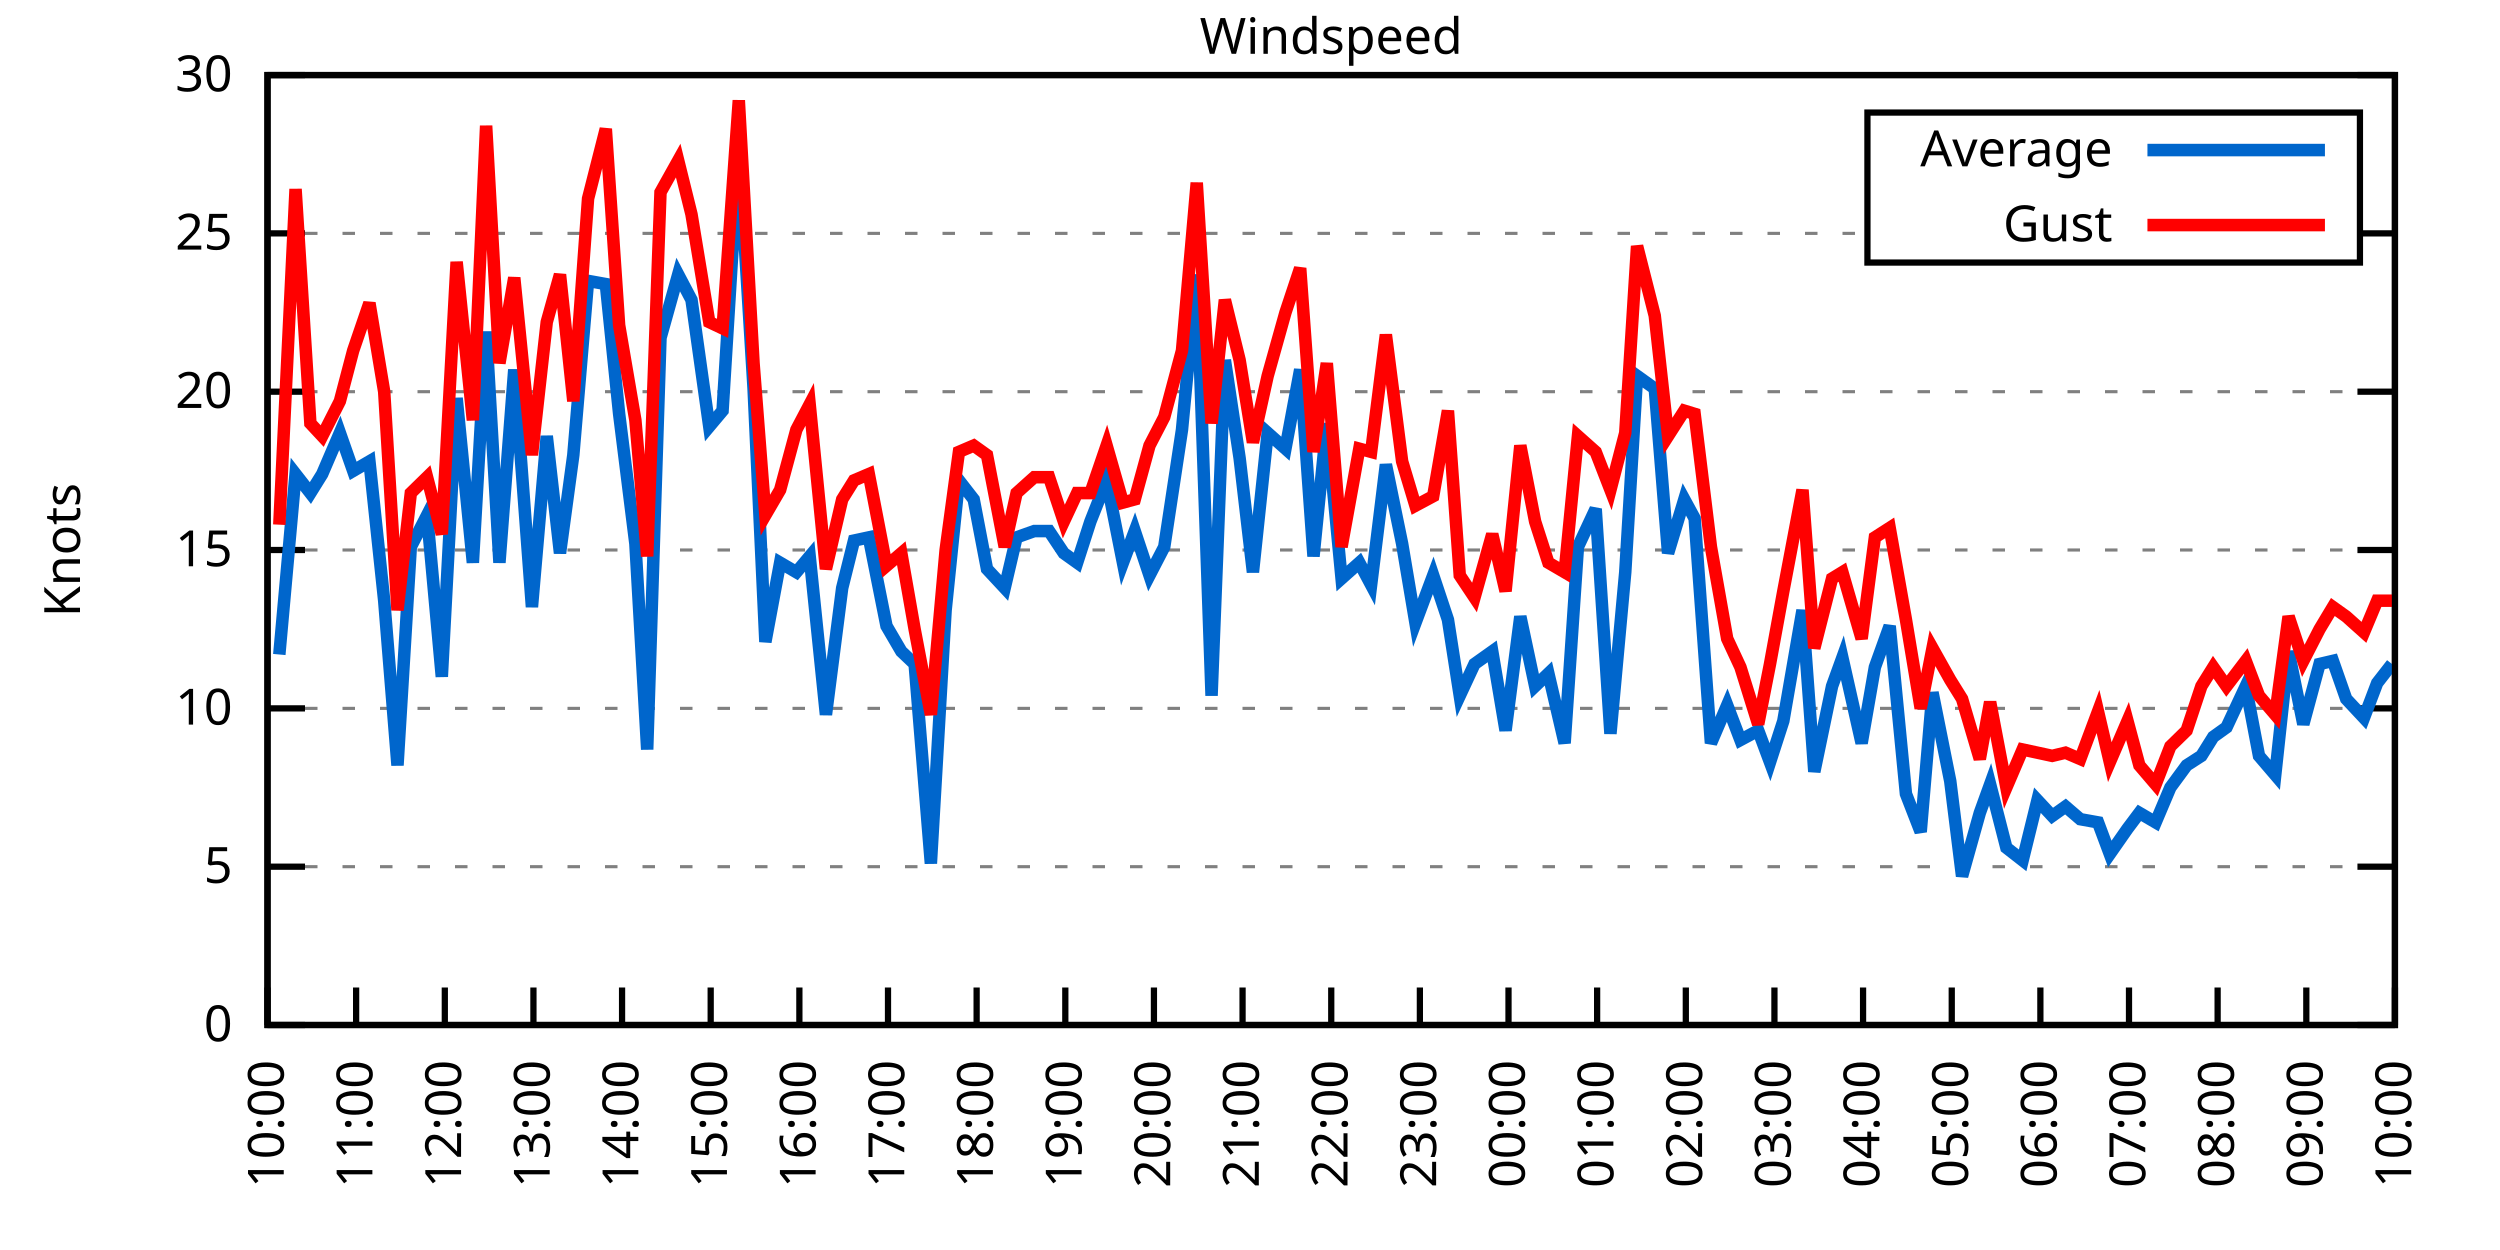
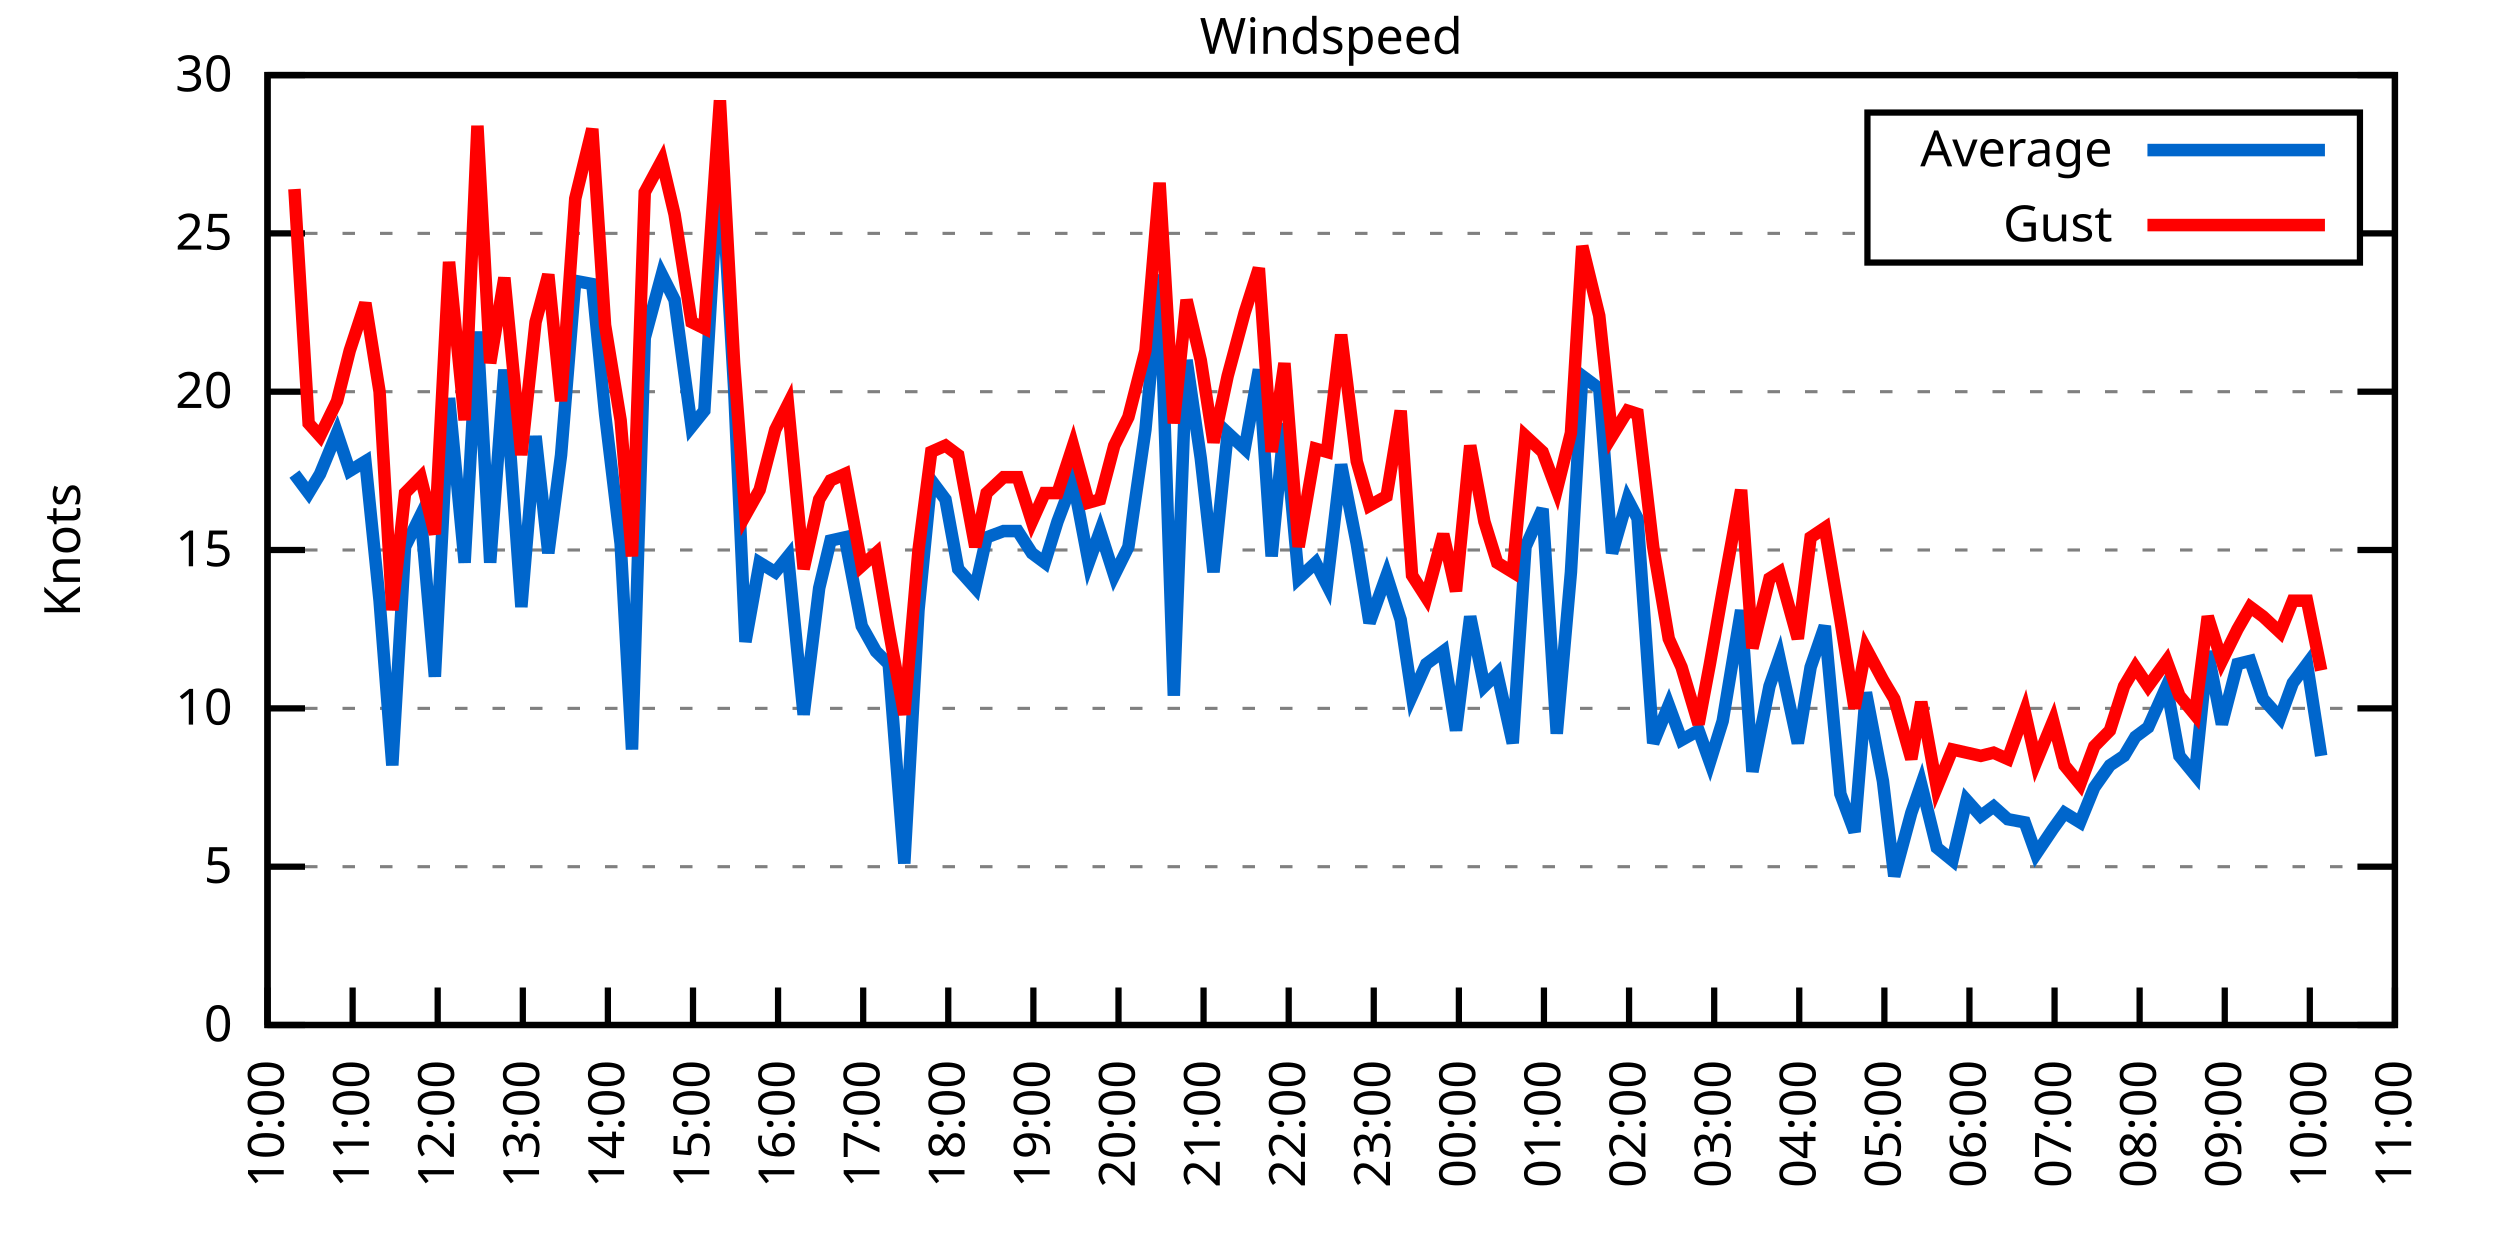
<svg xmlns="http://www.w3.org/2000/svg" xmlns:xlink="http://www.w3.org/1999/xlink" width="400" height="200" viewBox="0 0 400 200">
  <g id="gnuplot_canvas">
    <rect x="0" y="0" width="400" height="200" fill="none" />
    <defs>
      <circle id="gpDot" r="0.5" stroke-width="0.5" stroke="currentColor" />
      <path id="gpPt0" stroke-width="0.333" stroke="currentColor" d="M-1,0 h2 M0,-1 v2" />
      <path id="gpPt1" stroke-width="0.333" stroke="currentColor" d="M-1,-1 L1,1 M1,-1 L-1,1" />
      <path id="gpPt2" stroke-width="0.333" stroke="currentColor" d="M-1,0 L1,0 M0,-1 L0,1 M-1,-1 L1,1 M-1,1 L1,-1" />
      <rect id="gpPt3" stroke-width="0.333" stroke="currentColor" x="-1" y="-1" width="2" height="2" />
      <rect id="gpPt4" stroke-width="0.333" stroke="currentColor" fill="currentColor" x="-1" y="-1" width="2" height="2" />
      <circle id="gpPt5" stroke-width="0.333" stroke="currentColor" cx="0" cy="0" r="1" />
      <use xlink:href="#gpPt5" id="gpPt6" fill="currentColor" stroke="none" />
      <path id="gpPt7" stroke-width="0.333" stroke="currentColor" d="M0,-1.33 L-1.33,0.67 L1.33,0.67 z" />
      <use xlink:href="#gpPt7" id="gpPt8" fill="currentColor" stroke="none" />
      <use xlink:href="#gpPt7" id="gpPt9" stroke="currentColor" transform="rotate(180)" />
      <use xlink:href="#gpPt9" id="gpPt10" fill="currentColor" stroke="none" />
      <use xlink:href="#gpPt3" id="gpPt11" stroke="currentColor" transform="rotate(45)" />
      <use xlink:href="#gpPt11" id="gpPt12" fill="currentColor" stroke="none" />
      <path id="gpPt13" stroke-width="0.333" stroke="currentColor" d="M0,1.330 L1.265,0.411 L0.782,-1.067 L-0.782,-1.076 L-1.265,0.411 z" />
      <use xlink:href="#gpPt13" id="gpPt14" fill="currentColor" stroke="none" />
      <filter id="textbox" filterUnits="objectBoundingBox" x="0" y="0" height="1" width="1">
        <feFlood flood-color="white" flood-opacity="1" result="bgnd" />
        <feComposite in="SourceGraphic" in2="bgnd" operator="atop" />
      </filter>
      <filter id="greybox" filterUnits="objectBoundingBox" x="0" y="0" height="1" width="1">
        <feFlood flood-color="lightgrey" flood-opacity="1" result="grey" />
        <feComposite in="SourceGraphic" in2="grey" operator="atop" />
      </filter>
    </defs>
    <g fill="none" color="white" stroke="currentColor" stroke-width="1.00" stroke-linecap="butt" stroke-linejoin="miter">
</g>
    <g fill="none" color="black" stroke="currentColor" stroke-width="1.00" stroke-linecap="butt" stroke-linejoin="miter">
      <g stroke="none" shape-rendering="crispEdges">
        <polygon fill="rgb(255, 255, 255)" points="42.80,164.00 383.18,164.00 383.18,12.02 42.80,12.02 " />
      </g>
    </g>
    <g fill="none" color="black" stroke="currentColor" stroke-width="1.00" stroke-linecap="butt" stroke-linejoin="miter">
</g>
    <g fill="none" color="black" stroke="black" stroke-width="0.50" stroke-linecap="butt" stroke-linejoin="miter">
</g>
    <g fill="none" color="gray" stroke="currentColor" stroke-width="0.50" stroke-linecap="butt" stroke-linejoin="miter">
      <path stroke="gray" stroke-dasharray="2,4" class="gridline" d="M42.80,164.00 L383.19,164.00  " />
    </g>
    <g fill="none" color="gray" stroke="gray" stroke-width="1.00" stroke-linecap="butt" stroke-linejoin="miter">
</g>
    <g fill="none" color="black" stroke="currentColor" stroke-width="1.00" stroke-linecap="butt" stroke-linejoin="miter">
      <path stroke="black" d="M42.80,164.00 L48.80,164.00 M383.19,164.00 L377.19,164.00  " />
      <g transform="translate(37.20,166.60)" stroke="none" fill="black" font-family="Sans" font-size="8.00" text-anchor="end">
        <text>
          <tspan font-family="Sans"> 0</tspan>
        </text>
      </g>
    </g>
    <g fill="none" color="black" stroke="currentColor" stroke-width="1.00" stroke-linecap="butt" stroke-linejoin="miter">
</g>
    <g fill="none" color="black" stroke="black" stroke-width="0.50" stroke-linecap="butt" stroke-linejoin="miter">
</g>
    <g fill="none" color="gray" stroke="currentColor" stroke-width="0.50" stroke-linecap="butt" stroke-linejoin="miter">
      <path stroke="gray" stroke-dasharray="2,4" class="gridline" d="M42.80,138.67 L383.19,138.67  " />
    </g>
    <g fill="none" color="gray" stroke="gray" stroke-width="1.00" stroke-linecap="butt" stroke-linejoin="miter">
</g>
    <g fill="none" color="black" stroke="currentColor" stroke-width="1.00" stroke-linecap="butt" stroke-linejoin="miter">
      <path stroke="black" d="M42.80,138.67 L48.80,138.67 M383.19,138.67 L377.19,138.67  " />
      <g transform="translate(37.20,141.27)" stroke="none" fill="black" font-family="Sans" font-size="8.00" text-anchor="end">
        <text>
          <tspan font-family="Sans"> 5</tspan>
        </text>
      </g>
    </g>
    <g fill="none" color="black" stroke="currentColor" stroke-width="1.00" stroke-linecap="butt" stroke-linejoin="miter">
</g>
    <g fill="none" color="black" stroke="black" stroke-width="0.50" stroke-linecap="butt" stroke-linejoin="miter">
</g>
    <g fill="none" color="gray" stroke="currentColor" stroke-width="0.50" stroke-linecap="butt" stroke-linejoin="miter">
      <path stroke="gray" stroke-dasharray="2,4" class="gridline" d="M42.80,113.34 L383.19,113.34  " />
    </g>
    <g fill="none" color="gray" stroke="gray" stroke-width="1.00" stroke-linecap="butt" stroke-linejoin="miter">
</g>
    <g fill="none" color="black" stroke="currentColor" stroke-width="1.00" stroke-linecap="butt" stroke-linejoin="miter">
      <path stroke="black" d="M42.80,113.34 L48.80,113.34 M383.19,113.34 L377.19,113.34  " />
      <g transform="translate(37.20,115.94)" stroke="none" fill="black" font-family="Sans" font-size="8.00" text-anchor="end">
        <text>
          <tspan font-family="Sans"> 10</tspan>
        </text>
      </g>
    </g>
    <g fill="none" color="black" stroke="currentColor" stroke-width="1.00" stroke-linecap="butt" stroke-linejoin="miter">
</g>
    <g fill="none" color="black" stroke="black" stroke-width="0.50" stroke-linecap="butt" stroke-linejoin="miter">
</g>
    <g fill="none" color="gray" stroke="currentColor" stroke-width="0.50" stroke-linecap="butt" stroke-linejoin="miter">
      <path stroke="gray" stroke-dasharray="2,4" class="gridline" d="M42.80,88.00 L383.19,88.00  " />
    </g>
    <g fill="none" color="gray" stroke="gray" stroke-width="1.00" stroke-linecap="butt" stroke-linejoin="miter">
</g>
    <g fill="none" color="black" stroke="currentColor" stroke-width="1.00" stroke-linecap="butt" stroke-linejoin="miter">
      <path stroke="black" d="M42.80,88.00 L48.80,88.00 M383.19,88.00 L377.19,88.00  " />
      <g transform="translate(37.20,90.60)" stroke="none" fill="black" font-family="Sans" font-size="8.00" text-anchor="end">
        <text>
          <tspan font-family="Sans"> 15</tspan>
        </text>
      </g>
    </g>
    <g fill="none" color="black" stroke="currentColor" stroke-width="1.00" stroke-linecap="butt" stroke-linejoin="miter">
</g>
    <g fill="none" color="black" stroke="black" stroke-width="0.50" stroke-linecap="butt" stroke-linejoin="miter">
</g>
    <g fill="none" color="gray" stroke="currentColor" stroke-width="0.50" stroke-linecap="butt" stroke-linejoin="miter">
      <path stroke="gray" stroke-dasharray="2,4" class="gridline" d="M42.80,62.67 L383.19,62.67  " />
    </g>
    <g fill="none" color="gray" stroke="gray" stroke-width="1.00" stroke-linecap="butt" stroke-linejoin="miter">
</g>
    <g fill="none" color="black" stroke="currentColor" stroke-width="1.00" stroke-linecap="butt" stroke-linejoin="miter">
      <path stroke="black" d="M42.80,62.67 L48.80,62.67 M383.19,62.67 L377.19,62.67  " />
      <g transform="translate(37.20,65.27)" stroke="none" fill="black" font-family="Sans" font-size="8.00" text-anchor="end">
        <text>
          <tspan font-family="Sans"> 20</tspan>
        </text>
      </g>
    </g>
    <g fill="none" color="black" stroke="currentColor" stroke-width="1.00" stroke-linecap="butt" stroke-linejoin="miter">
</g>
    <g fill="none" color="black" stroke="black" stroke-width="0.50" stroke-linecap="butt" stroke-linejoin="miter">
</g>
    <g fill="none" color="gray" stroke="currentColor" stroke-width="0.50" stroke-linecap="butt" stroke-linejoin="miter">
      <path stroke="gray" stroke-dasharray="2,4" class="gridline" d="M42.80,37.34 L298.79,37.34 M377.59,37.34 L383.19,37.34  " />
    </g>
    <g fill="none" color="gray" stroke="gray" stroke-width="1.00" stroke-linecap="butt" stroke-linejoin="miter">
</g>
    <g fill="none" color="black" stroke="currentColor" stroke-width="1.00" stroke-linecap="butt" stroke-linejoin="miter">
      <path stroke="black" d="M42.80,37.34 L48.80,37.34 M383.19,37.34 L377.19,37.34  " />
      <g transform="translate(37.20,39.94)" stroke="none" fill="black" font-family="Sans" font-size="8.00" text-anchor="end">
        <text>
          <tspan font-family="Sans"> 25</tspan>
        </text>
      </g>
    </g>
    <g fill="none" color="black" stroke="currentColor" stroke-width="1.00" stroke-linecap="butt" stroke-linejoin="miter">
</g>
    <g fill="none" color="black" stroke="black" stroke-width="0.50" stroke-linecap="butt" stroke-linejoin="miter">
</g>
    <g fill="none" color="gray" stroke="currentColor" stroke-width="0.50" stroke-linecap="butt" stroke-linejoin="miter">
      <path stroke="gray" stroke-dasharray="2,4" class="gridline" d="M42.80,12.01 L383.19,12.01  " />
    </g>
    <g fill="none" color="gray" stroke="gray" stroke-width="1.00" stroke-linecap="butt" stroke-linejoin="miter">
</g>
    <g fill="none" color="black" stroke="currentColor" stroke-width="1.00" stroke-linecap="butt" stroke-linejoin="miter">
      <path stroke="black" d="M42.80,12.01 L48.80,12.01 M383.19,12.01 L377.19,12.01  " />
      <g transform="translate(37.20,14.61)" stroke="none" fill="black" font-family="Sans" font-size="8.00" text-anchor="end">
        <text>
          <tspan font-family="Sans"> 30</tspan>
        </text>
      </g>
    </g>
    <g fill="none" color="black" stroke="currentColor" stroke-width="1.00" stroke-linecap="butt" stroke-linejoin="miter">
      <path stroke="black" d="M42.80,164.00 L42.80,158.00  " />
      <g transform="translate(45.40,169.60) rotate(270.00)" stroke="none" fill="black" font-family="Sans" font-size="8.00" text-anchor="end">
        <text>
          <tspan font-family="Sans">10:00</tspan>
        </text>
      </g>
    </g>
    <g fill="none" color="black" stroke="currentColor" stroke-width="1.00" stroke-linecap="butt" stroke-linejoin="miter">
-       <path stroke="black" d="M56.98,164.00 L56.98,158.00  " />
-       <g transform="translate(59.58,169.60) rotate(270.00)" stroke="none" fill="black" font-family="Sans" font-size="8.00" text-anchor="end">
+       <path stroke="black" d="M56.42,164.00 L56.42,158.00  " />
+       <g transform="translate(59.02,169.60) rotate(270.00)" stroke="none" fill="black" font-family="Sans" font-size="8.00" text-anchor="end">
        <text>
          <tspan font-family="Sans">11:00</tspan>
        </text>
      </g>
    </g>
    <g fill="none" color="black" stroke="currentColor" stroke-width="1.00" stroke-linecap="butt" stroke-linejoin="miter">
-       <path stroke="black" d="M71.17,164.00 L71.17,158.00  " />
-       <g transform="translate(73.77,169.60) rotate(270.00)" stroke="none" fill="black" font-family="Sans" font-size="8.00" text-anchor="end">
+       <path stroke="black" d="M70.03,164.00 L70.03,158.00  " />
+       <g transform="translate(72.63,169.60) rotate(270.00)" stroke="none" fill="black" font-family="Sans" font-size="8.00" text-anchor="end">
        <text>
          <tspan font-family="Sans">12:00</tspan>
        </text>
      </g>
    </g>
    <g fill="none" color="black" stroke="currentColor" stroke-width="1.00" stroke-linecap="butt" stroke-linejoin="miter">
-       <path stroke="black" d="M85.35,164.00 L85.35,158.00  " />
-       <g transform="translate(87.95,169.60) rotate(270.00)" stroke="none" fill="black" font-family="Sans" font-size="8.00" text-anchor="end">
+       <path stroke="black" d="M83.65,164.00 L83.65,158.00  " />
+       <g transform="translate(86.25,169.60) rotate(270.00)" stroke="none" fill="black" font-family="Sans" font-size="8.00" text-anchor="end">
        <text>
          <tspan font-family="Sans">13:00</tspan>
        </text>
      </g>
    </g>
    <g fill="none" color="black" stroke="currentColor" stroke-width="1.00" stroke-linecap="butt" stroke-linejoin="miter">
-       <path stroke="black" d="M99.53,164.00 L99.53,158.00  " />
-       <g transform="translate(102.13,169.60) rotate(270.00)" stroke="none" fill="black" font-family="Sans" font-size="8.00" text-anchor="end">
+       <path stroke="black" d="M97.26,164.00 L97.26,158.00  " />
+       <g transform="translate(99.86,169.60) rotate(270.00)" stroke="none" fill="black" font-family="Sans" font-size="8.00" text-anchor="end">
        <text>
          <tspan font-family="Sans">14:00</tspan>
        </text>
      </g>
    </g>
    <g fill="none" color="black" stroke="currentColor" stroke-width="1.00" stroke-linecap="butt" stroke-linejoin="miter">
-       <path stroke="black" d="M113.71,164.00 L113.71,158.00  " />
-       <g transform="translate(116.31,169.60) rotate(270.00)" stroke="none" fill="black" font-family="Sans" font-size="8.00" text-anchor="end">
+       <path stroke="black" d="M110.88,164.00 L110.88,158.00  " />
+       <g transform="translate(113.48,169.60) rotate(270.00)" stroke="none" fill="black" font-family="Sans" font-size="8.00" text-anchor="end">
        <text>
          <tspan font-family="Sans">15:00</tspan>
        </text>
      </g>
    </g>
    <g fill="none" color="black" stroke="currentColor" stroke-width="1.00" stroke-linecap="butt" stroke-linejoin="miter">
-       <path stroke="black" d="M127.90,164.00 L127.90,158.00  " />
-       <g transform="translate(130.50,169.60) rotate(270.00)" stroke="none" fill="black" font-family="Sans" font-size="8.00" text-anchor="end">
+       <path stroke="black" d="M124.49,164.00 L124.49,158.00  " />
+       <g transform="translate(127.09,169.60) rotate(270.00)" stroke="none" fill="black" font-family="Sans" font-size="8.00" text-anchor="end">
        <text>
          <tspan font-family="Sans">16:00</tspan>
        </text>
      </g>
    </g>
    <g fill="none" color="black" stroke="currentColor" stroke-width="1.00" stroke-linecap="butt" stroke-linejoin="miter">
-       <path stroke="black" d="M142.08,164.00 L142.08,158.00  " />
-       <g transform="translate(144.68,169.60) rotate(270.00)" stroke="none" fill="black" font-family="Sans" font-size="8.00" text-anchor="end">
+       <path stroke="black" d="M138.11,164.00 L138.11,158.00  " />
+       <g transform="translate(140.71,169.60) rotate(270.00)" stroke="none" fill="black" font-family="Sans" font-size="8.00" text-anchor="end">
        <text>
          <tspan font-family="Sans">17:00</tspan>
        </text>
      </g>
    </g>
    <g fill="none" color="black" stroke="currentColor" stroke-width="1.00" stroke-linecap="butt" stroke-linejoin="miter">
-       <path stroke="black" d="M156.26,164.00 L156.26,158.00  " />
-       <g transform="translate(158.86,169.60) rotate(270.00)" stroke="none" fill="black" font-family="Sans" font-size="8.00" text-anchor="end">
+       <path stroke="black" d="M151.72,164.00 L151.72,158.00  " />
+       <g transform="translate(154.32,169.60) rotate(270.00)" stroke="none" fill="black" font-family="Sans" font-size="8.00" text-anchor="end">
        <text>
          <tspan font-family="Sans">18:00</tspan>
        </text>
      </g>
    </g>
    <g fill="none" color="black" stroke="currentColor" stroke-width="1.00" stroke-linecap="butt" stroke-linejoin="miter">
-       <path stroke="black" d="M170.45,164.00 L170.45,158.00  " />
-       <g transform="translate(173.05,169.60) rotate(270.00)" stroke="none" fill="black" font-family="Sans" font-size="8.00" text-anchor="end">
+       <path stroke="black" d="M165.34,164.00 L165.34,158.00  " />
+       <g transform="translate(167.94,169.60) rotate(270.00)" stroke="none" fill="black" font-family="Sans" font-size="8.00" text-anchor="end">
        <text>
          <tspan font-family="Sans">19:00</tspan>
        </text>
      </g>
    </g>
    <g fill="none" color="black" stroke="currentColor" stroke-width="1.00" stroke-linecap="butt" stroke-linejoin="miter">
-       <path stroke="black" d="M184.63,164.00 L184.63,158.00  " />
-       <g transform="translate(187.23,169.60) rotate(270.00)" stroke="none" fill="black" font-family="Sans" font-size="8.00" text-anchor="end">
+       <path stroke="black" d="M178.96,164.00 L178.96,158.00  " />
+       <g transform="translate(181.56,169.60) rotate(270.00)" stroke="none" fill="black" font-family="Sans" font-size="8.00" text-anchor="end">
        <text>
          <tspan font-family="Sans">20:00</tspan>
        </text>
      </g>
    </g>
    <g fill="none" color="black" stroke="currentColor" stroke-width="1.00" stroke-linecap="butt" stroke-linejoin="miter">
-       <path stroke="black" d="M198.81,164.00 L198.81,158.00  " />
-       <g transform="translate(201.41,169.60) rotate(270.00)" stroke="none" fill="black" font-family="Sans" font-size="8.00" text-anchor="end">
+       <path stroke="black" d="M192.57,164.00 L192.57,158.00  " />
+       <g transform="translate(195.17,169.60) rotate(270.00)" stroke="none" fill="black" font-family="Sans" font-size="8.00" text-anchor="end">
        <text>
          <tspan font-family="Sans">21:00</tspan>
        </text>
      </g>
    </g>
    <g fill="none" color="black" stroke="currentColor" stroke-width="1.00" stroke-linecap="butt" stroke-linejoin="miter">
-       <path stroke="black" d="M213.00,164.00 L213.00,158.00  " />
-       <g transform="translate(215.60,169.60) rotate(270.00)" stroke="none" fill="black" font-family="Sans" font-size="8.00" text-anchor="end">
+       <path stroke="black" d="M206.19,164.00 L206.19,158.00  " />
+       <g transform="translate(208.79,169.60) rotate(270.00)" stroke="none" fill="black" font-family="Sans" font-size="8.00" text-anchor="end">
        <text>
          <tspan font-family="Sans">22:00</tspan>
        </text>
      </g>
    </g>
    <g fill="none" color="black" stroke="currentColor" stroke-width="1.00" stroke-linecap="butt" stroke-linejoin="miter">
-       <path stroke="black" d="M227.18,164.00 L227.18,158.00  " />
-       <g transform="translate(229.78,169.60) rotate(270.00)" stroke="none" fill="black" font-family="Sans" font-size="8.00" text-anchor="end">
+       <path stroke="black" d="M219.80,164.00 L219.80,158.00  " />
+       <g transform="translate(222.40,169.60) rotate(270.00)" stroke="none" fill="black" font-family="Sans" font-size="8.00" text-anchor="end">
        <text>
          <tspan font-family="Sans">23:00</tspan>
        </text>
      </g>
    </g>
    <g fill="none" color="black" stroke="currentColor" stroke-width="1.00" stroke-linecap="butt" stroke-linejoin="miter">
-       <path stroke="black" d="M241.36,164.00 L241.36,158.00  " />
-       <g transform="translate(243.96,169.60) rotate(270.00)" stroke="none" fill="black" font-family="Sans" font-size="8.00" text-anchor="end">
+       <path stroke="black" d="M233.42,164.00 L233.42,158.00  " />
+       <g transform="translate(236.02,169.60) rotate(270.00)" stroke="none" fill="black" font-family="Sans" font-size="8.00" text-anchor="end">
        <text>
          <tspan font-family="Sans">00:00</tspan>
        </text>
      </g>
    </g>
    <g fill="none" color="black" stroke="currentColor" stroke-width="1.00" stroke-linecap="butt" stroke-linejoin="miter">
-       <path stroke="black" d="M255.54,164.00 L255.54,158.00  " />
-       <g transform="translate(258.14,169.60) rotate(270.00)" stroke="none" fill="black" font-family="Sans" font-size="8.00" text-anchor="end">
+       <path stroke="black" d="M247.03,164.00 L247.03,158.00  " />
+       <g transform="translate(249.63,169.60) rotate(270.00)" stroke="none" fill="black" font-family="Sans" font-size="8.00" text-anchor="end">
        <text>
          <tspan font-family="Sans">01:00</tspan>
        </text>
      </g>
    </g>
    <g fill="none" color="black" stroke="currentColor" stroke-width="1.00" stroke-linecap="butt" stroke-linejoin="miter">
-       <path stroke="black" d="M269.73,164.00 L269.73,158.00  " />
-       <g transform="translate(272.33,169.60) rotate(270.00)" stroke="none" fill="black" font-family="Sans" font-size="8.00" text-anchor="end">
+       <path stroke="black" d="M260.65,164.00 L260.65,158.00  " />
+       <g transform="translate(263.25,169.60) rotate(270.00)" stroke="none" fill="black" font-family="Sans" font-size="8.00" text-anchor="end">
        <text>
          <tspan font-family="Sans">02:00</tspan>
        </text>
      </g>
    </g>
    <g fill="none" color="black" stroke="currentColor" stroke-width="1.00" stroke-linecap="butt" stroke-linejoin="miter">
-       <path stroke="black" d="M283.91,164.00 L283.91,158.00  " />
-       <g transform="translate(286.51,169.60) rotate(270.00)" stroke="none" fill="black" font-family="Sans" font-size="8.00" text-anchor="end">
+       <path stroke="black" d="M274.27,164.00 L274.27,158.00  " />
+       <g transform="translate(276.87,169.60) rotate(270.00)" stroke="none" fill="black" font-family="Sans" font-size="8.00" text-anchor="end">
        <text>
          <tspan font-family="Sans">03:00</tspan>
        </text>
      </g>
    </g>
    <g fill="none" color="black" stroke="currentColor" stroke-width="1.00" stroke-linecap="butt" stroke-linejoin="miter">
-       <path stroke="black" d="M298.09,164.00 L298.09,158.00  " />
-       <g transform="translate(300.69,169.60) rotate(270.00)" stroke="none" fill="black" font-family="Sans" font-size="8.00" text-anchor="end">
+       <path stroke="black" d="M287.88,164.00 L287.88,158.00  " />
+       <g transform="translate(290.48,169.60) rotate(270.00)" stroke="none" fill="black" font-family="Sans" font-size="8.00" text-anchor="end">
        <text>
          <tspan font-family="Sans">04:00</tspan>
        </text>
      </g>
    </g>
    <g fill="none" color="black" stroke="currentColor" stroke-width="1.00" stroke-linecap="butt" stroke-linejoin="miter">
-       <path stroke="black" d="M312.28,164.00 L312.28,158.00  " />
-       <g transform="translate(314.88,169.60) rotate(270.00)" stroke="none" fill="black" font-family="Sans" font-size="8.00" text-anchor="end">
+       <path stroke="black" d="M301.50,164.00 L301.50,158.00  " />
+       <g transform="translate(304.10,169.60) rotate(270.00)" stroke="none" fill="black" font-family="Sans" font-size="8.00" text-anchor="end">
        <text>
          <tspan font-family="Sans">05:00</tspan>
        </text>
      </g>
    </g>
    <g fill="none" color="black" stroke="currentColor" stroke-width="1.00" stroke-linecap="butt" stroke-linejoin="miter">
-       <path stroke="black" d="M326.46,164.00 L326.46,158.00  " />
-       <g transform="translate(329.06,169.60) rotate(270.00)" stroke="none" fill="black" font-family="Sans" font-size="8.00" text-anchor="end">
+       <path stroke="black" d="M315.11,164.00 L315.11,158.00  " />
+       <g transform="translate(317.71,169.60) rotate(270.00)" stroke="none" fill="black" font-family="Sans" font-size="8.00" text-anchor="end">
        <text>
          <tspan font-family="Sans">06:00</tspan>
        </text>
      </g>
    </g>
    <g fill="none" color="black" stroke="currentColor" stroke-width="1.00" stroke-linecap="butt" stroke-linejoin="miter">
-       <path stroke="black" d="M340.64,164.00 L340.64,158.00  " />
-       <g transform="translate(343.24,169.60) rotate(270.00)" stroke="none" fill="black" font-family="Sans" font-size="8.00" text-anchor="end">
+       <path stroke="black" d="M328.73,164.00 L328.73,158.00  " />
+       <g transform="translate(331.33,169.60) rotate(270.00)" stroke="none" fill="black" font-family="Sans" font-size="8.00" text-anchor="end">
        <text>
          <tspan font-family="Sans">07:00</tspan>
        </text>
      </g>
    </g>
    <g fill="none" color="black" stroke="currentColor" stroke-width="1.00" stroke-linecap="butt" stroke-linejoin="miter">
-       <path stroke="black" d="M354.82,164.00 L354.82,158.00  " />
-       <g transform="translate(357.42,169.60) rotate(270.00)" stroke="none" fill="black" font-family="Sans" font-size="8.00" text-anchor="end">
+       <path stroke="black" d="M342.34,164.00 L342.34,158.00  " />
+       <g transform="translate(344.94,169.60) rotate(270.00)" stroke="none" fill="black" font-family="Sans" font-size="8.00" text-anchor="end">
        <text>
          <tspan font-family="Sans">08:00</tspan>
        </text>
      </g>
    </g>
    <g fill="none" color="black" stroke="currentColor" stroke-width="1.00" stroke-linecap="butt" stroke-linejoin="miter">
-       <path stroke="black" d="M369.01,164.00 L369.01,158.00  " />
-       <g transform="translate(371.61,169.60) rotate(270.00)" stroke="none" fill="black" font-family="Sans" font-size="8.00" text-anchor="end">
+       <path stroke="black" d="M355.96,164.00 L355.96,158.00  " />
+       <g transform="translate(358.56,169.60) rotate(270.00)" stroke="none" fill="black" font-family="Sans" font-size="8.00" text-anchor="end">
        <text>
          <tspan font-family="Sans">09:00</tspan>
+         </text>
+       </g>
+     </g>
+     <g fill="none" color="black" stroke="currentColor" stroke-width="1.00" stroke-linecap="butt" stroke-linejoin="miter">
+       <path stroke="black" d="M369.57,164.00 L369.57,158.00  " />
+       <g transform="translate(372.17,169.60) rotate(270.00)" stroke="none" fill="black" font-family="Sans" font-size="8.00" text-anchor="end">
+         <text>
+           <tspan font-family="Sans">10:00</tspan>
        </text>
      </g>
    </g>
    <g fill="none" color="black" stroke="currentColor" stroke-width="1.00" stroke-linecap="butt" stroke-linejoin="miter">
      <path stroke="black" d="M383.19,164.00 L383.19,158.00  " />
      <g transform="translate(385.79,169.60) rotate(270.00)" stroke="none" fill="black" font-family="Sans" font-size="8.00" text-anchor="end">
        <text>
-           <tspan font-family="Sans">10:00</tspan>
+           <tspan font-family="Sans">11:00</tspan>
        </text>
      </g>
    </g>
    <g fill="none" color="black" stroke="currentColor" stroke-width="1.00" stroke-linecap="butt" stroke-linejoin="miter">
</g>
    <g fill="none" color="black" stroke="currentColor" stroke-width="1.00" stroke-linecap="butt" stroke-linejoin="miter">
      <path stroke="black" d="M42.80,12.01 L42.80,164.00 L383.19,164.00 L383.19,12.01 L42.80,12.01 Z  " />
    </g>
    <g fill="none" color="black" stroke="currentColor" stroke-width="1.00" stroke-linecap="butt" stroke-linejoin="miter">
</g>
    <g fill="none" color="black" stroke="currentColor" stroke-width="1.00" stroke-linecap="butt" stroke-linejoin="miter">
      <path stroke="black" d="M298.79,42.01 L298.79,18.01 L377.59,18.01 L377.59,42.01 L298.79,42.01 Z  " />
    </g>
    <g id="Windspeed_plot_1">
      <g fill="none" color="white" stroke="black" stroke-width="2.00" stroke-linecap="butt" stroke-linejoin="miter">
</g>
      <g fill="none" color="black" stroke="currentColor" stroke-width="2.00" stroke-linecap="butt" stroke-linejoin="miter">
        <g transform="translate(337.99,26.61)" stroke="none" fill="black" font-family="Sans" font-size="8.00" text-anchor="end">
          <text>
            <tspan font-family="Sans">Average</tspan>
          </text>
        </g>
      </g>
      <g fill="none" color="black" stroke="currentColor" stroke-width="2.00" stroke-linecap="butt" stroke-linejoin="miter">
-         <path stroke="rgb(  0, 102, 204)" d="M343.59,24.01 L371.99,24.01 M44.69,104.72 L47.29,75.85 L49.66,78.89 L51.55,75.85 L54.38,69.26 L56.51,75.34   L59.11,73.82 L61.47,96.11 L63.60,122.46 L65.73,87.50 L68.33,82.43 L70.69,108.27 L73.06,63.69 L75.66,90.03   L77.78,53.05 L79.91,90.03 L82.28,59.13 L85.11,97.12 L87.48,69.77 L89.60,88.51 L91.73,72.81 L94.09,44.94   L96.93,45.45 L99.06,66.22 L101.66,86.99 L103.55,119.92 L105.68,54.06 L108.51,43.93 L110.64,47.98 L113.48,68.25   L115.61,65.71 L118.21,23.66 L120.57,62.17 L122.46,102.70 L124.82,90.03 L127.42,91.55 L129.55,89.02 L132.15,114.35   L134.75,94.08 L136.64,86.49 L139.01,85.98 L141.84,100.16 L144.21,104.22 L146.34,106.24 L148.94,138.16 L151.30,97.63   L153.43,76.86 L155.79,79.90 L157.92,91.04 L160.75,94.08 L162.65,85.98 L165.48,84.97 L167.85,84.97 L170.21,88.51   L172.34,90.03 L174.46,83.45 L177.06,76.86 L179.67,90.03 L181.56,84.97 L183.92,92.06 L186.28,87.50 L189.12,68.75   L191.48,43.93 L193.85,111.31 L195.98,57.61 L198.34,73.31 L200.47,91.55 L202.83,69.26 L205.67,71.79 L208.03,59.13   L210.16,89.02 L212.29,67.74 L214.65,92.56 L217.49,90.03 L219.38,93.58 L221.74,74.33 L224.34,86.99 L226.47,99.66   L229.31,92.06 L231.67,99.15 L233.56,111.31 L235.92,106.24 L238.76,104.22 L240.89,116.88 L243.25,98.64 L245.62,109.79   L247.74,107.76 L250.34,118.91 L252.47,87.50 L255.31,81.42 L257.67,117.39 L260.04,91.55 L261.93,60.14 L264.76,62.17   L266.89,88.51 L269.49,79.90 L271.14,82.94 L273.75,118.91 L276.35,112.83 L278.47,118.40 L281.31,116.88 L283.20,121.95   L285.33,115.36 L288.40,97.63 L290.29,123.47 L293.13,109.79 L294.78,105.23 L297.86,118.91 L299.98,106.75 L302.35,100.16   L304.95,127.02 L307.31,133.10 L309.20,110.80 L312.04,124.99 L313.93,140.19 L316.77,130.06 L318.42,125.50 L321.02,135.63   L323.62,137.66 L325.99,128.03 L328.35,130.56 L330.48,129.04 L332.84,131.07 L335.68,131.58 L337.57,136.64 L340.40,132.59   L342.30,130.06 L344.90,131.58 L347.26,126.00 L349.86,122.46 L352.22,120.94 L354.12,117.90 L356.24,116.38 L359.32,109.79   L361.44,120.94 L364.04,123.98 L366.17,104.22 L368.53,115.87 L371.13,106.24 L373.26,105.74 L375.39,111.82 L378.23,114.86   L380.35,109.28 L382.72,106.24  " />
+         <path stroke="rgb(  0, 102, 204)" d="M343.59,24.01 L371.99,24.01 M47.11,75.85 L49.38,78.89 L51.20,75.85 L53.92,69.26 L55.96,75.34 L58.46,73.82   L60.73,96.11 L62.77,122.46 L64.81,87.50 L67.31,82.43 L69.58,108.27 L71.85,63.69 L74.34,90.03 L76.39,53.05   L78.43,90.03 L80.70,59.13 L83.42,97.12 L85.69,69.77 L87.73,88.51 L89.77,72.81 L92.04,44.94 L94.77,45.45   L96.81,66.22 L99.30,86.99 L101.12,119.92 L103.16,54.06 L105.89,43.93 L107.93,47.98 L110.65,68.25 L112.69,65.71   L115.19,23.66 L117.46,62.17 L119.27,102.70 L121.54,90.03 L124.04,91.55 L126.08,89.02 L128.58,114.35 L131.07,94.08   L132.89,86.49 L135.16,85.98 L137.88,100.16 L140.15,104.22 L142.19,106.24 L144.69,138.16 L146.96,97.63 L149.00,76.86   L151.27,79.90 L153.31,91.04 L156.04,94.08 L157.85,85.98 L160.57,84.97 L162.84,84.97 L165.11,88.51 L167.16,90.03   L169.20,83.45 L171.69,76.86 L174.19,90.03 L176.01,84.97 L178.28,92.06 L180.54,87.50 L183.27,68.75 L185.54,43.93   L187.81,111.31 L189.85,57.61 L192.12,73.31 L194.16,91.55 L196.43,69.26 L199.15,71.79 L201.42,59.13 L203.46,89.02   L205.51,67.74 L207.78,92.56 L210.50,90.03 L212.31,93.58 L214.58,74.33 L217.08,86.99 L219.12,99.66 L221.85,92.06   L224.11,99.15 L225.93,111.31 L228.20,106.24 L230.92,104.22 L232.96,116.88 L235.23,98.64 L237.50,109.79 L239.55,107.76   L242.04,118.91 L244.08,87.50 L246.81,81.42 L249.08,117.39 L251.35,91.55 L253.16,60.14 L255.88,62.17 L257.93,88.51   L260.42,79.90 L262.01,82.94 L264.51,118.91 L267.00,112.83 L269.05,118.40 L271.77,116.88 L273.58,121.95 L275.63,115.36   L278.58,97.63 L280.39,123.47 L283.12,109.79 L284.70,105.23 L287.65,118.91 L289.70,106.75 L291.97,100.16 L294.46,127.02   L296.73,133.10 L298.55,110.80 L301.27,124.99 L303.08,140.19 L305.81,130.06 L307.40,125.50 L309.89,135.63 L312.39,137.66   L314.66,128.03 L316.93,130.56 L318.97,129.04 L321.24,131.07 L323.96,131.58 L325.78,136.64 L328.50,132.59 L330.32,130.06   L332.81,131.58 L335.08,126.00 L337.58,122.46 L339.85,120.94 L341.66,117.90 L343.70,116.38 L346.65,109.79 L348.70,120.94   L351.19,123.98 L353.24,104.22 L355.50,115.87 L358.00,106.24 L360.04,105.74 L362.09,111.82 L364.81,114.86 L366.85,109.28   L369.12,106.24 L371.39,120.94  " />
      </g>
    </g>
    <g id="Windspeed_plot_2">
      <g fill="none" color="black" stroke="currentColor" stroke-width="2.00" stroke-linecap="butt" stroke-linejoin="miter">
        <g transform="translate(337.99,38.61)" stroke="none" fill="black" font-family="Sans" font-size="8.00" text-anchor="end">
          <text>
            <tspan font-family="Sans">Gust</tspan>
          </text>
        </g>
      </g>
      <g fill="none" color="black" stroke="currentColor" stroke-width="2.00" stroke-linecap="butt" stroke-linejoin="miter">
-         <path stroke="rgb(255,   0,   0)" d="M343.59,36.01 L371.99,36.01 M44.69,83.95 L47.29,30.25 L49.66,67.74 L51.55,69.77 L54.38,64.19 L56.51,56.09   L59.11,48.49 L61.47,62.67 L63.60,97.63 L65.73,78.89 L68.33,76.35 L70.69,85.47 L73.06,41.90 L75.66,67.23   L77.78,20.12 L79.91,58.11 L82.28,44.43 L85.11,72.81 L87.48,51.53 L89.60,43.93 L91.73,64.19 L94.09,31.77   L96.93,20.62 L99.06,52.03 L101.66,67.23 L103.55,89.02 L105.68,30.76 L108.51,25.69 L110.64,34.30 L113.48,51.53   L115.61,52.54 L118.21,16.06 L120.57,58.11 L122.46,82.43 L124.82,78.38 L127.42,68.75 L129.55,64.70 L132.15,91.04   L134.75,79.90 L136.64,76.86 L139.01,75.85 L141.84,90.54 L144.21,88.51 L146.34,100.67 L148.94,114.35 L151.30,88.00   L153.43,72.30 L155.79,71.29 L157.92,72.81 L160.75,87.50 L162.65,78.89 L165.48,76.35 L167.85,76.35 L170.21,83.45   L172.34,78.89 L174.46,78.89 L177.06,71.29 L179.67,80.41 L181.56,79.90 L183.92,71.29 L186.28,66.73 L189.12,56.09   L191.48,29.24 L193.85,67.74 L195.98,47.98 L198.34,57.61 L200.47,70.78 L202.83,60.14 L205.67,50.01 L208.03,42.91   L210.16,72.30 L212.29,58.11 L214.65,87.50 L217.49,71.79 L219.38,72.30 L221.74,53.55 L224.34,73.82 L226.47,80.91   L229.31,79.39 L231.67,65.71 L233.56,92.06 L235.92,95.60 L238.76,85.47 L240.89,94.59 L243.25,71.29 L245.62,83.45   L247.74,90.03 L250.34,91.55 L252.47,69.77 L255.31,72.30 L257.67,78.38 L260.04,69.26 L261.93,39.37 L264.76,50.51   L266.89,69.77 L269.49,65.71 L271.14,66.22 L273.75,87.50 L276.35,102.19 L278.47,106.75 L281.31,115.87 L283.20,106.24   L285.33,94.59 L288.40,78.38 L290.29,103.71 L293.13,92.56 L294.78,91.55 L297.86,102.19 L299.98,85.98 L302.35,84.46   L304.95,99.15 L307.31,113.34 L309.20,103.71 L312.04,108.78 L313.93,111.82 L316.77,121.44 L318.42,112.32 L321.02,126.00   L323.62,119.92 L325.99,120.43 L328.35,120.94 L330.48,120.43 L332.84,121.44 L335.68,113.84 L337.57,121.95 L340.40,115.36   L342.30,122.46 L344.90,125.50 L347.26,119.42 L349.86,116.88 L352.22,109.79 L354.12,106.75 L356.24,109.79 L359.32,105.74   L361.44,111.31 L364.04,114.35 L366.17,98.64 L368.53,105.74 L371.13,100.67 L373.26,97.12 L375.39,98.64 L378.23,101.18   L380.35,96.11 L382.72,96.11  " />
+         <path stroke="rgb(255,   0,   0)" d="M343.59,36.01 L371.99,36.01 M47.11,30.25 L49.38,67.74 L51.20,69.77 L53.92,64.19 L55.96,56.09 L58.46,48.49   L60.73,62.67 L62.77,97.63 L64.81,78.89 L67.31,76.35 L69.58,85.47 L71.85,41.90 L74.34,67.23 L76.39,20.12   L78.43,58.11 L80.70,44.43 L83.42,72.81 L85.69,51.53 L87.73,43.93 L89.77,64.19 L92.04,31.77 L94.77,20.62   L96.81,52.03 L99.30,67.23 L101.12,89.02 L103.16,30.76 L105.89,25.69 L107.93,34.30 L110.65,51.53 L112.69,52.54   L115.19,16.06 L117.46,58.11 L119.27,82.43 L121.54,78.38 L124.04,68.75 L126.08,64.70 L128.58,91.04 L131.07,79.90   L132.89,76.86 L135.16,75.85 L137.88,90.54 L140.15,88.51 L142.19,100.67 L144.69,114.35 L146.96,88.00 L149.00,72.30   L151.27,71.29 L153.31,72.81 L156.04,87.50 L157.85,78.89 L160.57,76.35 L162.84,76.35 L165.11,83.45 L167.16,78.89   L169.20,78.89 L171.69,71.29 L174.19,80.41 L176.01,79.90 L178.28,71.29 L180.54,66.73 L183.27,56.09 L185.54,29.24   L187.81,67.74 L189.85,47.98 L192.12,57.61 L194.16,70.78 L196.43,60.14 L199.15,50.01 L201.42,42.91 L203.46,72.30   L205.51,58.11 L207.78,87.50 L210.50,71.79 L212.31,72.30 L214.58,53.55 L217.08,73.82 L219.12,80.91 L221.85,79.39   L224.11,65.71 L225.93,92.06 L228.20,95.60 L230.92,85.47 L232.96,94.59 L235.23,71.29 L237.50,83.45 L239.55,90.03   L242.04,91.55 L244.08,69.77 L246.81,72.30 L249.08,78.38 L251.35,69.26 L253.16,39.37 L255.88,50.51 L257.93,69.77   L260.42,65.71 L262.01,66.22 L264.51,87.50 L267.00,102.19 L269.05,106.75 L271.77,115.87 L273.58,106.24 L275.63,94.59   L278.58,78.38 L280.39,103.71 L283.12,92.56 L284.70,91.55 L287.65,102.19 L289.70,85.98 L291.97,84.46 L294.46,99.15   L296.73,113.34 L298.55,103.71 L301.27,108.78 L303.08,111.82 L305.81,121.44 L307.40,112.32 L309.89,126.00 L312.39,119.92   L314.66,120.43 L316.93,120.94 L318.97,120.43 L321.24,121.44 L323.96,113.84 L325.78,121.95 L328.50,115.36 L330.32,122.46   L332.81,125.50 L335.08,119.42 L337.58,116.88 L339.85,109.79 L341.66,106.75 L343.70,109.79 L346.65,105.74 L348.70,111.31   L351.19,114.35 L353.24,98.64 L355.50,105.74 L358.00,100.67 L360.04,97.12 L362.09,98.64 L364.81,101.18 L366.85,96.11   L369.12,96.11 L371.39,107.26  " />
      </g>
    </g>
    <g fill="none" color="black" stroke="currentColor" stroke-width="2.00" stroke-linecap="butt" stroke-linejoin="miter">
</g>
    <g fill="none" color="black" stroke="black" stroke-width="1.00" stroke-linecap="butt" stroke-linejoin="miter">
</g>
    <g fill="none" color="black" stroke="currentColor" stroke-width="1.00" stroke-linecap="butt" stroke-linejoin="miter">
      <path stroke="black" d="M42.80,12.01 L42.80,164.00 L383.19,164.00 L383.19,12.01 L42.80,12.01 Z  " />
      <g transform="translate(12.80,88.01) rotate(270.00)" stroke="none" fill="black" font-family="Sans" font-size="8.00" text-anchor="middle">
        <text>
          <tspan font-family="Sans">Knots</tspan>
        </text>
      </g>
    </g>
    <g fill="none" color="black" stroke="currentColor" stroke-width="1.00" stroke-linecap="butt" stroke-linejoin="miter">
</g>
    <g fill="none" color="black" stroke="currentColor" stroke-width="1.00" stroke-linecap="butt" stroke-linejoin="miter">
      <g transform="translate(212.99,8.61)" stroke="none" fill="black" font-family="Sans" font-size="8.00" text-anchor="middle">
        <text>
          <tspan font-family="Sans">Windspeed</tspan>
        </text>
      </g>
    </g>
    <g fill="none" color="black" stroke="currentColor" stroke-width="1.00" stroke-linecap="butt" stroke-linejoin="miter">
</g>
  </g>
</svg>
